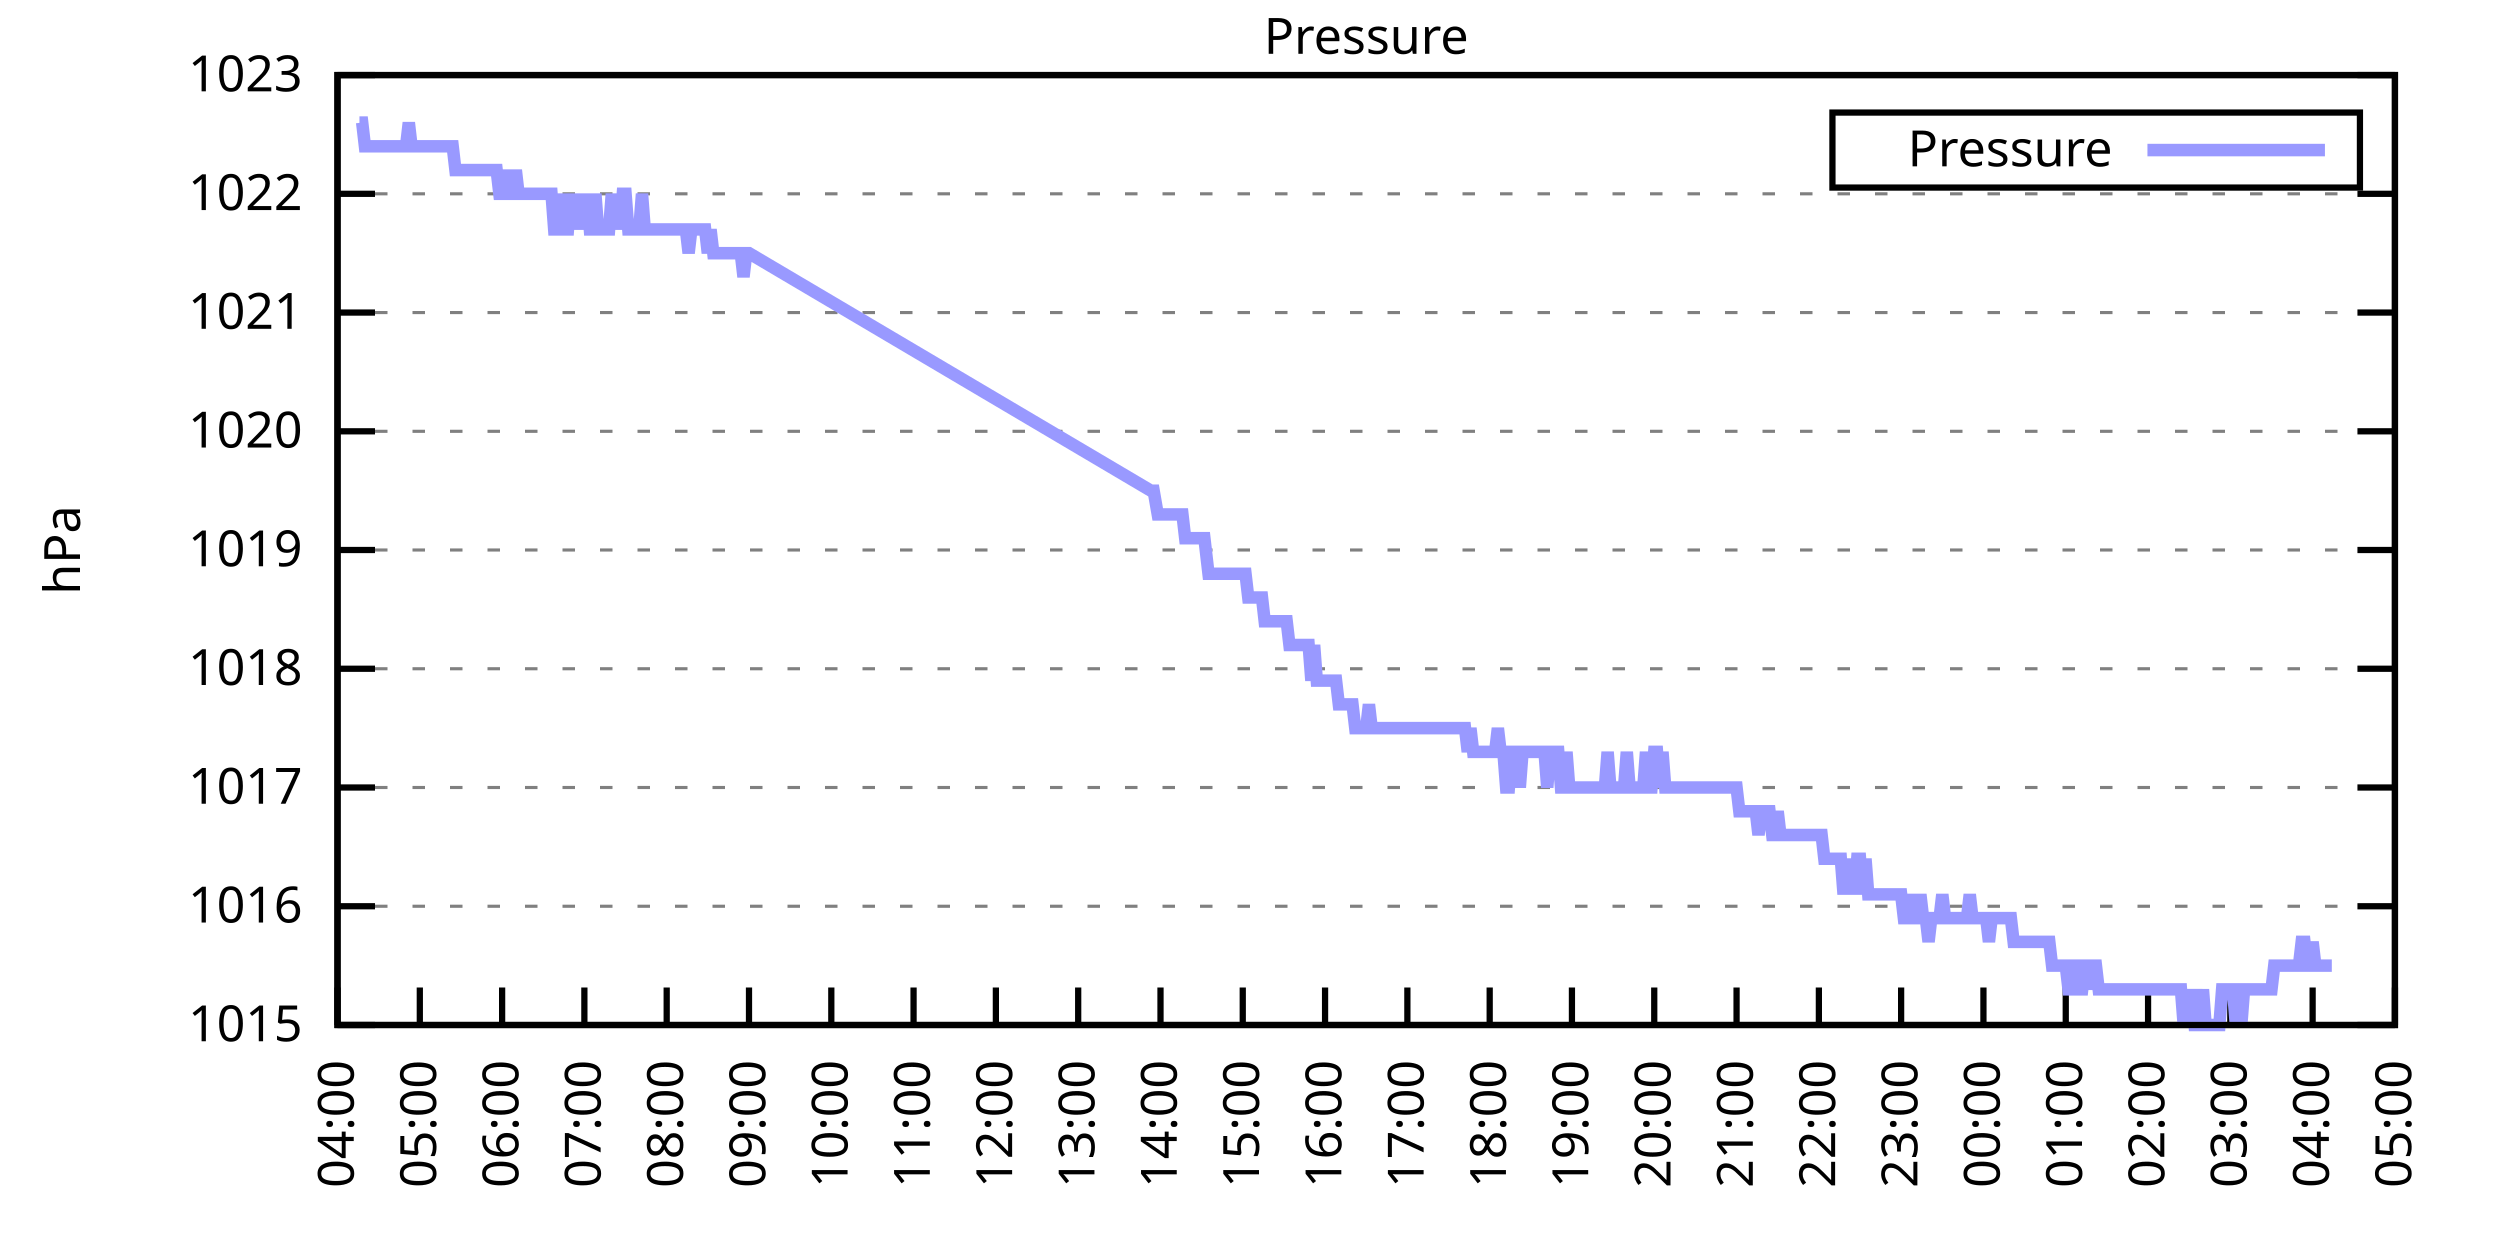
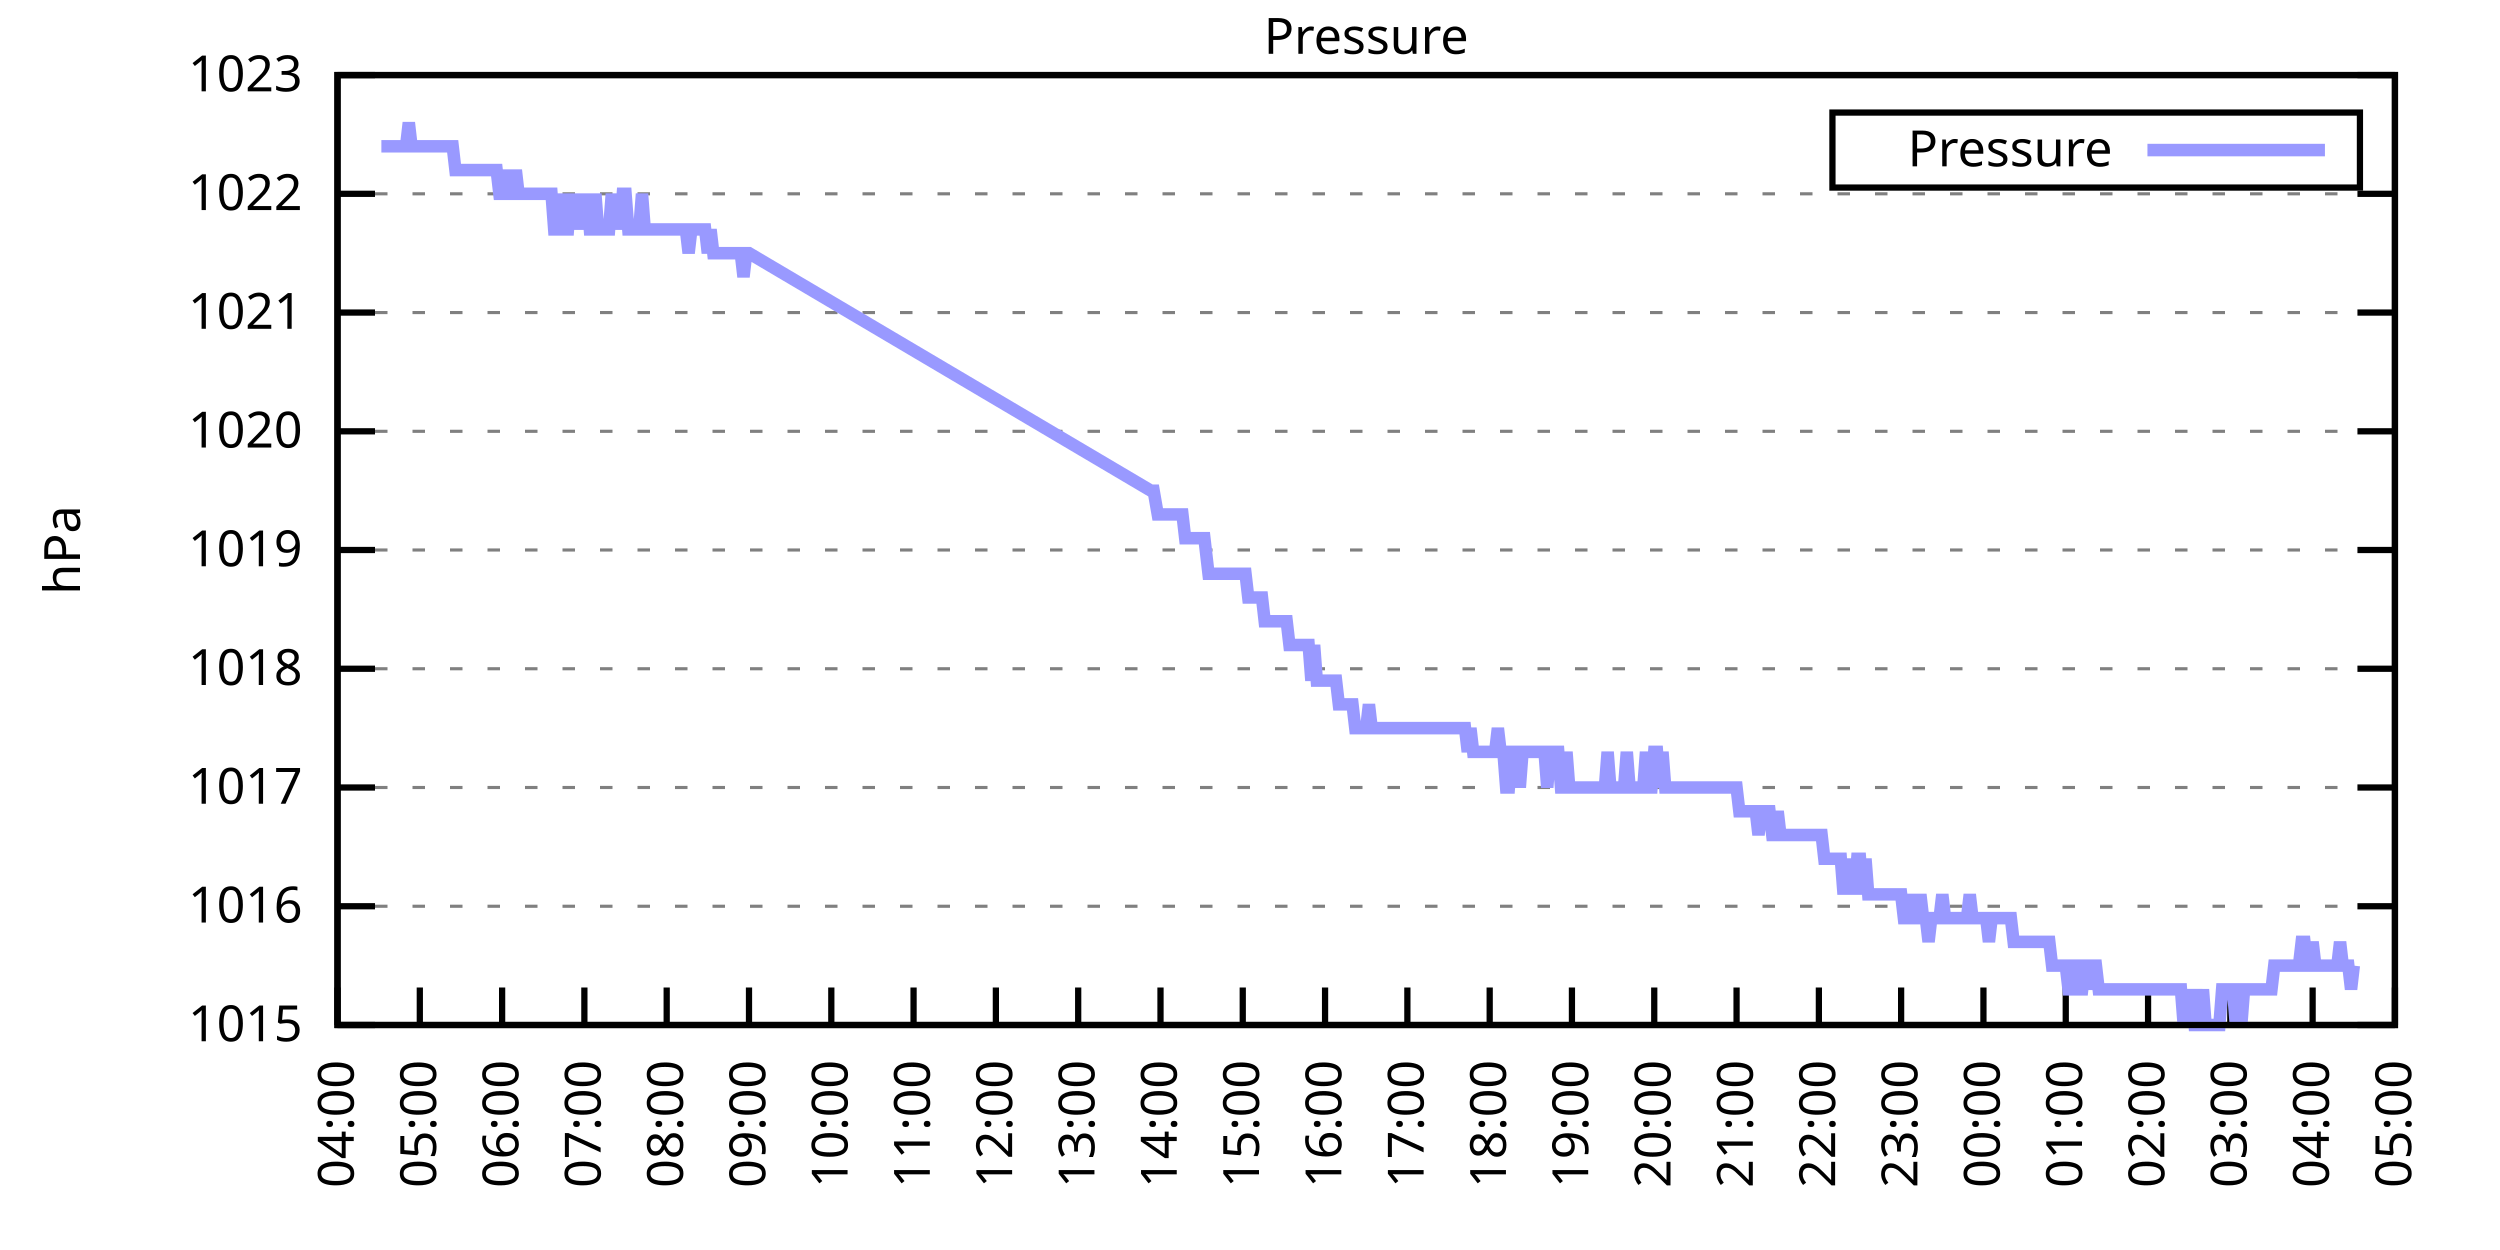
<svg xmlns="http://www.w3.org/2000/svg" xmlns:xlink="http://www.w3.org/1999/xlink" width="400" height="200" viewBox="0 0 400 200">
  <g id="gnuplot_canvas">
    <rect x="0" y="0" width="400" height="200" fill="none" />
    <defs>
      <circle id="gpDot" r="0.5" stroke-width="0.5" stroke="currentColor" />
      <path id="gpPt0" stroke-width="0.333" stroke="currentColor" d="M-1,0 h2 M0,-1 v2" />
      <path id="gpPt1" stroke-width="0.333" stroke="currentColor" d="M-1,-1 L1,1 M1,-1 L-1,1" />
      <path id="gpPt2" stroke-width="0.333" stroke="currentColor" d="M-1,0 L1,0 M0,-1 L0,1 M-1,-1 L1,1 M-1,1 L1,-1" />
      <rect id="gpPt3" stroke-width="0.333" stroke="currentColor" x="-1" y="-1" width="2" height="2" />
      <rect id="gpPt4" stroke-width="0.333" stroke="currentColor" fill="currentColor" x="-1" y="-1" width="2" height="2" />
      <circle id="gpPt5" stroke-width="0.333" stroke="currentColor" cx="0" cy="0" r="1" />
      <use xlink:href="#gpPt5" id="gpPt6" fill="currentColor" stroke="none" />
      <path id="gpPt7" stroke-width="0.333" stroke="currentColor" d="M0,-1.33 L-1.33,0.67 L1.33,0.67 z" />
      <use xlink:href="#gpPt7" id="gpPt8" fill="currentColor" stroke="none" />
      <use xlink:href="#gpPt7" id="gpPt9" stroke="currentColor" transform="rotate(180)" />
      <use xlink:href="#gpPt9" id="gpPt10" fill="currentColor" stroke="none" />
      <use xlink:href="#gpPt3" id="gpPt11" stroke="currentColor" transform="rotate(45)" />
      <use xlink:href="#gpPt11" id="gpPt12" fill="currentColor" stroke="none" />
      <path id="gpPt13" stroke-width="0.333" stroke="currentColor" d="M0,1.330 L1.265,0.411 L0.782,-1.067 L-0.782,-1.076 L-1.265,0.411 z" />
      <use xlink:href="#gpPt13" id="gpPt14" fill="currentColor" stroke="none" />
      <filter id="textbox" filterUnits="objectBoundingBox" x="0" y="0" height="1" width="1">
        <feFlood flood-color="white" flood-opacity="1" result="bgnd" />
        <feComposite in="SourceGraphic" in2="bgnd" operator="atop" />
      </filter>
      <filter id="greybox" filterUnits="objectBoundingBox" x="0" y="0" height="1" width="1">
        <feFlood flood-color="lightgrey" flood-opacity="1" result="grey" />
        <feComposite in="SourceGraphic" in2="grey" operator="atop" />
      </filter>
    </defs>
    <g fill="none" color="white" stroke="currentColor" stroke-width="1.00" stroke-linecap="butt" stroke-linejoin="miter">
</g>
    <g fill="none" color="black" stroke="currentColor" stroke-width="1.00" stroke-linecap="butt" stroke-linejoin="miter">
      <g stroke="none" shape-rendering="crispEdges">
        <polygon fill="rgb(255, 255, 255)" points="54.00,164.00 383.18,164.00 383.18,12.02 54.00,12.02 " />
      </g>
    </g>
    <g fill="none" color="black" stroke="currentColor" stroke-width="1.00" stroke-linecap="butt" stroke-linejoin="miter">
</g>
    <g fill="none" color="black" stroke="black" stroke-width="0.50" stroke-linecap="butt" stroke-linejoin="miter">
</g>
    <g fill="none" color="gray" stroke="currentColor" stroke-width="0.50" stroke-linecap="butt" stroke-linejoin="miter">
      <path stroke="gray" stroke-dasharray="2,4" class="gridline" d="M54.00,164.00 L383.19,164.00  " />
    </g>
    <g fill="none" color="gray" stroke="gray" stroke-width="1.00" stroke-linecap="butt" stroke-linejoin="miter">
</g>
    <g fill="none" color="black" stroke="currentColor" stroke-width="1.00" stroke-linecap="butt" stroke-linejoin="miter">
      <path stroke="black" d="M54.00,164.00 L60.00,164.00 M383.19,164.00 L377.19,164.00  " />
      <g transform="translate(48.40,166.60)" stroke="none" fill="black" font-family="Sans" font-size="8.00" text-anchor="end">
        <text>
          <tspan font-family="Sans"> 1015</tspan>
        </text>
      </g>
    </g>
    <g fill="none" color="black" stroke="currentColor" stroke-width="1.00" stroke-linecap="butt" stroke-linejoin="miter">
</g>
    <g fill="none" color="black" stroke="black" stroke-width="0.50" stroke-linecap="butt" stroke-linejoin="miter">
</g>
    <g fill="none" color="gray" stroke="currentColor" stroke-width="0.50" stroke-linecap="butt" stroke-linejoin="miter">
      <path stroke="gray" stroke-dasharray="2,4" class="gridline" d="M54.00,145.00 L383.19,145.00  " />
    </g>
    <g fill="none" color="gray" stroke="gray" stroke-width="1.00" stroke-linecap="butt" stroke-linejoin="miter">
</g>
    <g fill="none" color="black" stroke="currentColor" stroke-width="1.00" stroke-linecap="butt" stroke-linejoin="miter">
      <path stroke="black" d="M54.00,145.00 L60.00,145.00 M383.19,145.00 L377.19,145.00  " />
      <g transform="translate(48.40,147.60)" stroke="none" fill="black" font-family="Sans" font-size="8.00" text-anchor="end">
        <text>
          <tspan font-family="Sans"> 1016</tspan>
        </text>
      </g>
    </g>
    <g fill="none" color="black" stroke="currentColor" stroke-width="1.00" stroke-linecap="butt" stroke-linejoin="miter">
</g>
    <g fill="none" color="black" stroke="black" stroke-width="0.50" stroke-linecap="butt" stroke-linejoin="miter">
</g>
    <g fill="none" color="gray" stroke="currentColor" stroke-width="0.50" stroke-linecap="butt" stroke-linejoin="miter">
      <path stroke="gray" stroke-dasharray="2,4" class="gridline" d="M54.00,126.00 L383.19,126.00  " />
    </g>
    <g fill="none" color="gray" stroke="gray" stroke-width="1.00" stroke-linecap="butt" stroke-linejoin="miter">
</g>
    <g fill="none" color="black" stroke="currentColor" stroke-width="1.00" stroke-linecap="butt" stroke-linejoin="miter">
      <path stroke="black" d="M54.00,126.00 L60.00,126.00 M383.19,126.00 L377.19,126.00  " />
      <g transform="translate(48.40,128.60)" stroke="none" fill="black" font-family="Sans" font-size="8.00" text-anchor="end">
        <text>
          <tspan font-family="Sans"> 1017</tspan>
        </text>
      </g>
    </g>
    <g fill="none" color="black" stroke="currentColor" stroke-width="1.00" stroke-linecap="butt" stroke-linejoin="miter">
</g>
    <g fill="none" color="black" stroke="black" stroke-width="0.50" stroke-linecap="butt" stroke-linejoin="miter">
</g>
    <g fill="none" color="gray" stroke="currentColor" stroke-width="0.50" stroke-linecap="butt" stroke-linejoin="miter">
      <path stroke="gray" stroke-dasharray="2,4" class="gridline" d="M54.00,107.00 L383.19,107.00  " />
    </g>
    <g fill="none" color="gray" stroke="gray" stroke-width="1.00" stroke-linecap="butt" stroke-linejoin="miter">
</g>
    <g fill="none" color="black" stroke="currentColor" stroke-width="1.00" stroke-linecap="butt" stroke-linejoin="miter">
      <path stroke="black" d="M54.00,107.00 L60.00,107.00 M383.19,107.00 L377.19,107.00  " />
      <g transform="translate(48.40,109.60)" stroke="none" fill="black" font-family="Sans" font-size="8.00" text-anchor="end">
        <text>
          <tspan font-family="Sans"> 1018</tspan>
        </text>
      </g>
    </g>
    <g fill="none" color="black" stroke="currentColor" stroke-width="1.00" stroke-linecap="butt" stroke-linejoin="miter">
</g>
    <g fill="none" color="black" stroke="black" stroke-width="0.50" stroke-linecap="butt" stroke-linejoin="miter">
</g>
    <g fill="none" color="gray" stroke="currentColor" stroke-width="0.50" stroke-linecap="butt" stroke-linejoin="miter">
      <path stroke="gray" stroke-dasharray="2,4" class="gridline" d="M54.00,88.00 L383.19,88.00  " />
    </g>
    <g fill="none" color="gray" stroke="gray" stroke-width="1.00" stroke-linecap="butt" stroke-linejoin="miter">
</g>
    <g fill="none" color="black" stroke="currentColor" stroke-width="1.00" stroke-linecap="butt" stroke-linejoin="miter">
      <path stroke="black" d="M54.00,88.00 L60.00,88.00 M383.19,88.00 L377.19,88.00  " />
      <g transform="translate(48.40,90.60)" stroke="none" fill="black" font-family="Sans" font-size="8.00" text-anchor="end">
        <text>
          <tspan font-family="Sans"> 1019</tspan>
        </text>
      </g>
    </g>
    <g fill="none" color="black" stroke="currentColor" stroke-width="1.00" stroke-linecap="butt" stroke-linejoin="miter">
</g>
    <g fill="none" color="black" stroke="black" stroke-width="0.50" stroke-linecap="butt" stroke-linejoin="miter">
</g>
    <g fill="none" color="gray" stroke="currentColor" stroke-width="0.50" stroke-linecap="butt" stroke-linejoin="miter">
      <path stroke="gray" stroke-dasharray="2,4" class="gridline" d="M54.00,69.01 L383.19,69.01  " />
    </g>
    <g fill="none" color="gray" stroke="gray" stroke-width="1.00" stroke-linecap="butt" stroke-linejoin="miter">
</g>
    <g fill="none" color="black" stroke="currentColor" stroke-width="1.00" stroke-linecap="butt" stroke-linejoin="miter">
      <path stroke="black" d="M54.00,69.01 L60.00,69.01 M383.19,69.01 L377.19,69.01  " />
      <g transform="translate(48.40,71.61)" stroke="none" fill="black" font-family="Sans" font-size="8.00" text-anchor="end">
        <text>
          <tspan font-family="Sans"> 1020</tspan>
        </text>
      </g>
    </g>
    <g fill="none" color="black" stroke="currentColor" stroke-width="1.00" stroke-linecap="butt" stroke-linejoin="miter">
</g>
    <g fill="none" color="black" stroke="black" stroke-width="0.50" stroke-linecap="butt" stroke-linejoin="miter">
</g>
    <g fill="none" color="gray" stroke="currentColor" stroke-width="0.50" stroke-linecap="butt" stroke-linejoin="miter">
      <path stroke="gray" stroke-dasharray="2,4" class="gridline" d="M54.00,50.01 L383.19,50.01  " />
    </g>
    <g fill="none" color="gray" stroke="gray" stroke-width="1.00" stroke-linecap="butt" stroke-linejoin="miter">
</g>
    <g fill="none" color="black" stroke="currentColor" stroke-width="1.00" stroke-linecap="butt" stroke-linejoin="miter">
      <path stroke="black" d="M54.00,50.01 L60.00,50.01 M383.19,50.01 L377.19,50.01  " />
      <g transform="translate(48.40,52.61)" stroke="none" fill="black" font-family="Sans" font-size="8.00" text-anchor="end">
        <text>
          <tspan font-family="Sans"> 1021</tspan>
        </text>
      </g>
    </g>
    <g fill="none" color="black" stroke="currentColor" stroke-width="1.00" stroke-linecap="butt" stroke-linejoin="miter">
</g>
    <g fill="none" color="black" stroke="black" stroke-width="0.50" stroke-linecap="butt" stroke-linejoin="miter">
</g>
    <g fill="none" color="gray" stroke="currentColor" stroke-width="0.50" stroke-linecap="butt" stroke-linejoin="miter">
      <path stroke="gray" stroke-dasharray="2,4" class="gridline" d="M54.00,31.01 L383.19,31.01  " />
    </g>
    <g fill="none" color="gray" stroke="gray" stroke-width="1.00" stroke-linecap="butt" stroke-linejoin="miter">
</g>
    <g fill="none" color="black" stroke="currentColor" stroke-width="1.00" stroke-linecap="butt" stroke-linejoin="miter">
      <path stroke="black" d="M54.00,31.01 L60.00,31.01 M383.19,31.01 L377.19,31.01  " />
      <g transform="translate(48.40,33.61)" stroke="none" fill="black" font-family="Sans" font-size="8.00" text-anchor="end">
        <text>
          <tspan font-family="Sans"> 1022</tspan>
        </text>
      </g>
    </g>
    <g fill="none" color="black" stroke="currentColor" stroke-width="1.00" stroke-linecap="butt" stroke-linejoin="miter">
</g>
    <g fill="none" color="black" stroke="black" stroke-width="0.50" stroke-linecap="butt" stroke-linejoin="miter">
</g>
    <g fill="none" color="gray" stroke="currentColor" stroke-width="0.50" stroke-linecap="butt" stroke-linejoin="miter">
      <path stroke="gray" stroke-dasharray="2,4" class="gridline" d="M54.00,12.01 L383.19,12.01  " />
    </g>
    <g fill="none" color="gray" stroke="gray" stroke-width="1.00" stroke-linecap="butt" stroke-linejoin="miter">
</g>
    <g fill="none" color="black" stroke="currentColor" stroke-width="1.00" stroke-linecap="butt" stroke-linejoin="miter">
      <path stroke="black" d="M54.00,12.01 L60.00,12.01 M383.19,12.01 L377.19,12.01  " />
      <g transform="translate(48.40,14.61)" stroke="none" fill="black" font-family="Sans" font-size="8.00" text-anchor="end">
        <text>
          <tspan font-family="Sans"> 1023</tspan>
        </text>
      </g>
    </g>
    <g fill="none" color="black" stroke="currentColor" stroke-width="1.00" stroke-linecap="butt" stroke-linejoin="miter">
      <path stroke="black" d="M54.00,164.00 L54.00,158.00  " />
      <g transform="translate(56.60,169.60) rotate(270.00)" stroke="none" fill="black" font-family="Sans" font-size="8.00" text-anchor="end">
        <text>
          <tspan font-family="Sans">04:00</tspan>
        </text>
      </g>
    </g>
    <g fill="none" color="black" stroke="currentColor" stroke-width="1.00" stroke-linecap="butt" stroke-linejoin="miter">
      <path stroke="black" d="M67.17,164.00 L67.17,158.00  " />
      <g transform="translate(69.77,169.60) rotate(270.00)" stroke="none" fill="black" font-family="Sans" font-size="8.00" text-anchor="end">
        <text>
          <tspan font-family="Sans">05:00</tspan>
        </text>
      </g>
    </g>
    <g fill="none" color="black" stroke="currentColor" stroke-width="1.00" stroke-linecap="butt" stroke-linejoin="miter">
      <path stroke="black" d="M80.34,164.00 L80.34,158.00  " />
      <g transform="translate(82.94,169.60) rotate(270.00)" stroke="none" fill="black" font-family="Sans" font-size="8.00" text-anchor="end">
        <text>
          <tspan font-family="Sans">06:00</tspan>
        </text>
      </g>
    </g>
    <g fill="none" color="black" stroke="currentColor" stroke-width="1.00" stroke-linecap="butt" stroke-linejoin="miter">
      <path stroke="black" d="M93.50,164.00 L93.50,158.00  " />
      <g transform="translate(96.10,169.60) rotate(270.00)" stroke="none" fill="black" font-family="Sans" font-size="8.00" text-anchor="end">
        <text>
          <tspan font-family="Sans">07:00</tspan>
        </text>
      </g>
    </g>
    <g fill="none" color="black" stroke="currentColor" stroke-width="1.00" stroke-linecap="butt" stroke-linejoin="miter">
      <path stroke="black" d="M106.67,164.00 L106.67,158.00  " />
      <g transform="translate(109.27,169.60) rotate(270.00)" stroke="none" fill="black" font-family="Sans" font-size="8.00" text-anchor="end">
        <text>
          <tspan font-family="Sans">08:00</tspan>
        </text>
      </g>
    </g>
    <g fill="none" color="black" stroke="currentColor" stroke-width="1.00" stroke-linecap="butt" stroke-linejoin="miter">
      <path stroke="black" d="M119.84,164.00 L119.84,158.00  " />
      <g transform="translate(122.44,169.60) rotate(270.00)" stroke="none" fill="black" font-family="Sans" font-size="8.00" text-anchor="end">
        <text>
          <tspan font-family="Sans">09:00</tspan>
        </text>
      </g>
    </g>
    <g fill="none" color="black" stroke="currentColor" stroke-width="1.00" stroke-linecap="butt" stroke-linejoin="miter">
      <path stroke="black" d="M133.01,164.00 L133.01,158.00  " />
      <g transform="translate(135.61,169.60) rotate(270.00)" stroke="none" fill="black" font-family="Sans" font-size="8.00" text-anchor="end">
        <text>
          <tspan font-family="Sans">10:00</tspan>
        </text>
      </g>
    </g>
    <g fill="none" color="black" stroke="currentColor" stroke-width="1.00" stroke-linecap="butt" stroke-linejoin="miter">
      <path stroke="black" d="M146.17,164.00 L146.17,158.00  " />
      <g transform="translate(148.77,169.60) rotate(270.00)" stroke="none" fill="black" font-family="Sans" font-size="8.00" text-anchor="end">
        <text>
          <tspan font-family="Sans">11:00</tspan>
        </text>
      </g>
    </g>
    <g fill="none" color="black" stroke="currentColor" stroke-width="1.00" stroke-linecap="butt" stroke-linejoin="miter">
      <path stroke="black" d="M159.34,164.00 L159.34,158.00  " />
      <g transform="translate(161.94,169.60) rotate(270.00)" stroke="none" fill="black" font-family="Sans" font-size="8.00" text-anchor="end">
        <text>
          <tspan font-family="Sans">12:00</tspan>
        </text>
      </g>
    </g>
    <g fill="none" color="black" stroke="currentColor" stroke-width="1.00" stroke-linecap="butt" stroke-linejoin="miter">
      <path stroke="black" d="M172.51,164.00 L172.51,158.00  " />
      <g transform="translate(175.11,169.60) rotate(270.00)" stroke="none" fill="black" font-family="Sans" font-size="8.00" text-anchor="end">
        <text>
          <tspan font-family="Sans">13:00</tspan>
        </text>
      </g>
    </g>
    <g fill="none" color="black" stroke="currentColor" stroke-width="1.00" stroke-linecap="butt" stroke-linejoin="miter">
      <path stroke="black" d="M185.68,164.00 L185.68,158.00  " />
      <g transform="translate(188.28,169.60) rotate(270.00)" stroke="none" fill="black" font-family="Sans" font-size="8.00" text-anchor="end">
        <text>
          <tspan font-family="Sans">14:00</tspan>
        </text>
      </g>
    </g>
    <g fill="none" color="black" stroke="currentColor" stroke-width="1.00" stroke-linecap="butt" stroke-linejoin="miter">
      <path stroke="black" d="M198.84,164.00 L198.84,158.00  " />
      <g transform="translate(201.44,169.60) rotate(270.00)" stroke="none" fill="black" font-family="Sans" font-size="8.00" text-anchor="end">
        <text>
          <tspan font-family="Sans">15:00</tspan>
        </text>
      </g>
    </g>
    <g fill="none" color="black" stroke="currentColor" stroke-width="1.00" stroke-linecap="butt" stroke-linejoin="miter">
      <path stroke="black" d="M212.01,164.00 L212.01,158.00  " />
      <g transform="translate(214.61,169.60) rotate(270.00)" stroke="none" fill="black" font-family="Sans" font-size="8.00" text-anchor="end">
        <text>
          <tspan font-family="Sans">16:00</tspan>
        </text>
      </g>
    </g>
    <g fill="none" color="black" stroke="currentColor" stroke-width="1.00" stroke-linecap="butt" stroke-linejoin="miter">
      <path stroke="black" d="M225.18,164.00 L225.18,158.00  " />
      <g transform="translate(227.78,169.60) rotate(270.00)" stroke="none" fill="black" font-family="Sans" font-size="8.00" text-anchor="end">
        <text>
          <tspan font-family="Sans">17:00</tspan>
        </text>
      </g>
    </g>
    <g fill="none" color="black" stroke="currentColor" stroke-width="1.00" stroke-linecap="butt" stroke-linejoin="miter">
      <path stroke="black" d="M238.35,164.00 L238.35,158.00  " />
      <g transform="translate(240.95,169.60) rotate(270.00)" stroke="none" fill="black" font-family="Sans" font-size="8.00" text-anchor="end">
        <text>
          <tspan font-family="Sans">18:00</tspan>
        </text>
      </g>
    </g>
    <g fill="none" color="black" stroke="currentColor" stroke-width="1.00" stroke-linecap="butt" stroke-linejoin="miter">
      <path stroke="black" d="M251.51,164.00 L251.51,158.00  " />
      <g transform="translate(254.11,169.60) rotate(270.00)" stroke="none" fill="black" font-family="Sans" font-size="8.00" text-anchor="end">
        <text>
          <tspan font-family="Sans">19:00</tspan>
        </text>
      </g>
    </g>
    <g fill="none" color="black" stroke="currentColor" stroke-width="1.00" stroke-linecap="butt" stroke-linejoin="miter">
      <path stroke="black" d="M264.68,164.00 L264.68,158.00  " />
      <g transform="translate(267.28,169.60) rotate(270.00)" stroke="none" fill="black" font-family="Sans" font-size="8.00" text-anchor="end">
        <text>
          <tspan font-family="Sans">20:00</tspan>
        </text>
      </g>
    </g>
    <g fill="none" color="black" stroke="currentColor" stroke-width="1.00" stroke-linecap="butt" stroke-linejoin="miter">
      <path stroke="black" d="M277.85,164.00 L277.85,158.00  " />
      <g transform="translate(280.45,169.60) rotate(270.00)" stroke="none" fill="black" font-family="Sans" font-size="8.00" text-anchor="end">
        <text>
          <tspan font-family="Sans">21:00</tspan>
        </text>
      </g>
    </g>
    <g fill="none" color="black" stroke="currentColor" stroke-width="1.00" stroke-linecap="butt" stroke-linejoin="miter">
      <path stroke="black" d="M291.02,164.00 L291.02,158.00  " />
      <g transform="translate(293.62,169.60) rotate(270.00)" stroke="none" fill="black" font-family="Sans" font-size="8.00" text-anchor="end">
        <text>
          <tspan font-family="Sans">22:00</tspan>
        </text>
      </g>
    </g>
    <g fill="none" color="black" stroke="currentColor" stroke-width="1.00" stroke-linecap="butt" stroke-linejoin="miter">
      <path stroke="black" d="M304.18,164.00 L304.18,158.00  " />
      <g transform="translate(306.78,169.60) rotate(270.00)" stroke="none" fill="black" font-family="Sans" font-size="8.00" text-anchor="end">
        <text>
          <tspan font-family="Sans">23:00</tspan>
        </text>
      </g>
    </g>
    <g fill="none" color="black" stroke="currentColor" stroke-width="1.00" stroke-linecap="butt" stroke-linejoin="miter">
      <path stroke="black" d="M317.35,164.00 L317.35,158.00  " />
      <g transform="translate(319.95,169.60) rotate(270.00)" stroke="none" fill="black" font-family="Sans" font-size="8.00" text-anchor="end">
        <text>
          <tspan font-family="Sans">00:00</tspan>
        </text>
      </g>
    </g>
    <g fill="none" color="black" stroke="currentColor" stroke-width="1.00" stroke-linecap="butt" stroke-linejoin="miter">
      <path stroke="black" d="M330.52,164.00 L330.52,158.00  " />
      <g transform="translate(333.12,169.60) rotate(270.00)" stroke="none" fill="black" font-family="Sans" font-size="8.00" text-anchor="end">
        <text>
          <tspan font-family="Sans">01:00</tspan>
        </text>
      </g>
    </g>
    <g fill="none" color="black" stroke="currentColor" stroke-width="1.00" stroke-linecap="butt" stroke-linejoin="miter">
      <path stroke="black" d="M343.69,164.00 L343.69,158.00  " />
      <g transform="translate(346.29,169.60) rotate(270.00)" stroke="none" fill="black" font-family="Sans" font-size="8.00" text-anchor="end">
        <text>
          <tspan font-family="Sans">02:00</tspan>
        </text>
      </g>
    </g>
    <g fill="none" color="black" stroke="currentColor" stroke-width="1.00" stroke-linecap="butt" stroke-linejoin="miter">
      <path stroke="black" d="M356.85,164.00 L356.85,158.00  " />
      <g transform="translate(359.45,169.60) rotate(270.00)" stroke="none" fill="black" font-family="Sans" font-size="8.00" text-anchor="end">
        <text>
          <tspan font-family="Sans">03:00</tspan>
        </text>
      </g>
    </g>
    <g fill="none" color="black" stroke="currentColor" stroke-width="1.00" stroke-linecap="butt" stroke-linejoin="miter">
      <path stroke="black" d="M370.02,164.00 L370.02,158.00  " />
      <g transform="translate(372.62,169.60) rotate(270.00)" stroke="none" fill="black" font-family="Sans" font-size="8.00" text-anchor="end">
        <text>
          <tspan font-family="Sans">04:00</tspan>
        </text>
      </g>
    </g>
    <g fill="none" color="black" stroke="currentColor" stroke-width="1.00" stroke-linecap="butt" stroke-linejoin="miter">
      <path stroke="black" d="M383.19,164.00 L383.19,158.00  " />
      <g transform="translate(385.79,169.60) rotate(270.00)" stroke="none" fill="black" font-family="Sans" font-size="8.00" text-anchor="end">
        <text>
          <tspan font-family="Sans">05:00</tspan>
        </text>
      </g>
    </g>
    <g fill="none" color="black" stroke="currentColor" stroke-width="1.00" stroke-linecap="butt" stroke-linejoin="miter">
</g>
    <g fill="none" color="black" stroke="currentColor" stroke-width="1.00" stroke-linecap="butt" stroke-linejoin="miter">
      <path stroke="black" d="M54.00,12.01 L54.00,164.00 L383.19,164.00 L383.19,12.01 L54.00,12.01 Z  " />
    </g>
    <g fill="none" color="black" stroke="currentColor" stroke-width="1.00" stroke-linecap="butt" stroke-linejoin="miter">
</g>
    <g fill="none" color="black" stroke="currentColor" stroke-width="1.00" stroke-linecap="butt" stroke-linejoin="miter">
      <path stroke="black" d="M293.19,30.01 L293.19,18.01 L377.59,18.01 L377.59,30.01 L293.19,30.01 Z  " />
    </g>
    <g id="Pressure_plot_1">
      <g fill="none" color="white" stroke="black" stroke-width="2.00" stroke-linecap="butt" stroke-linejoin="miter">
</g>
      <g fill="none" color="black" stroke="currentColor" stroke-width="2.00" stroke-linecap="butt" stroke-linejoin="miter">
        <g transform="translate(337.99,26.61)" stroke="none" fill="black" font-family="Sans" font-size="8.00" text-anchor="end">
          <text>
            <tspan font-family="Sans">Pressure</tspan>
          </text>
        </g>
      </g>
      <g fill="none" color="black" stroke="currentColor" stroke-width="2.00" stroke-linecap="butt" stroke-linejoin="miter">
-         <path stroke="rgb(153, 153, 255)" d="M343.59,24.01 L371.99,24.01 M57.51,19.61 L57.95,19.61 L58.39,23.41 L58.83,23.41 L59.27,23.41 L59.71,23.41   L60.14,23.41 L60.58,23.41 L61.02,23.41 L61.46,23.41 L61.90,23.41 L62.34,23.41 L62.78,23.41 L63.22,23.41   L63.66,23.41 L64.10,23.41 L64.53,23.41 L64.97,23.41 L65.41,19.61 L65.85,23.41 L66.29,23.41 L66.73,23.41   L67.17,23.41 L67.61,23.41 L68.05,23.41 L68.48,23.41 L68.92,23.41 L69.36,23.41 L69.80,23.41 L70.24,23.41   L70.68,23.41 L71.12,23.41 L71.56,23.41 L72.00,23.41 L72.43,23.41 L72.87,27.21 L73.31,27.21 L73.75,27.21   L74.19,27.21 L74.63,27.21 L75.07,27.21 L75.51,27.21 L75.95,27.21 L76.38,27.21 L76.82,27.21 L77.26,27.21   L77.70,27.21 L78.14,27.21 L78.58,27.21 L79.02,27.21 L79.46,27.21 L79.90,31.01 L80.34,31.01 L80.77,27.21   L81.21,31.01 L81.65,31.01 L82.09,31.01 L82.53,27.21 L82.97,31.01 L83.41,31.01 L83.85,31.01 L84.29,31.01   L84.72,31.01 L85.16,31.01 L85.60,31.01 L86.04,31.01 L86.48,31.01 L86.92,31.01 L87.36,31.01 L87.80,31.01   L88.24,31.01 L88.67,36.71 L89.11,36.71 L89.55,31.01 L89.99,36.71 L90.43,36.71 L90.87,36.71 L91.31,31.01   L91.75,36.71 L92.19,31.01 L92.62,36.71 L93.06,31.01 L93.50,36.71 L93.94,31.01 L94.38,36.71 L94.82,36.71   L95.26,31.01 L95.70,36.71 L96.14,36.71 L96.58,36.71 L97.01,36.71 L97.45,36.71 L97.89,31.01 L98.33,36.71   L98.77,31.01 L99.21,36.71 L99.65,31.01 L100.09,31.01 L100.53,36.71 L100.96,36.71 L101.40,36.71 L101.84,36.71   L102.28,36.71 L102.72,31.01 L103.16,36.71 L103.60,36.71 L104.04,36.71 L104.48,36.71 L104.91,36.71 L105.35,36.71   L105.79,36.71 L106.23,36.71 L106.67,36.71 L107.11,36.71 L107.55,36.71 L107.99,36.71 L108.43,36.71 L108.87,36.71   L109.30,36.71 L109.74,36.71 L110.18,40.51 L110.62,36.71 L111.06,36.71 L111.50,36.71 L111.94,36.71 L112.38,36.71   L112.82,36.71 L113.25,40.51 L113.69,36.71 L114.13,40.51 L114.57,40.51 L115.01,40.51 L115.45,40.51 L115.89,40.51   L116.33,40.51 L116.77,40.51 L117.20,40.51 L117.64,40.51 L118.08,40.51 L118.52,40.51 L118.96,44.31 L119.40,40.51   L119.84,40.51 L184.14,78.51 L184.58,78.51 L185.24,82.31 L186.11,82.31 L186.55,82.31 L186.99,82.31 L187.43,82.31   L188.31,82.31 L188.75,82.31 L189.19,82.31 L189.63,86.11 L190.28,86.11 L190.94,86.11 L191.38,86.11 L191.82,86.11   L192.26,86.11 L192.70,86.11 L193.36,91.80 L194.02,91.80 L194.45,91.80 L194.89,91.80 L195.33,91.80 L195.77,91.80   L196.21,91.80 L196.65,91.80 L197.09,91.80 L197.53,91.80 L197.97,91.80 L198.40,91.80 L198.84,91.80 L199.28,91.80   L199.72,95.60 L200.16,95.60 L200.60,95.60 L201.04,95.60 L201.48,95.60 L201.92,95.60 L202.35,99.40 L202.79,99.40   L203.23,99.40 L203.67,99.40 L204.11,99.40 L204.55,99.40 L204.99,99.40 L205.43,99.40 L205.87,99.40 L206.31,103.20   L206.74,103.20 L207.18,103.20 L207.62,103.20 L208.06,103.20 L208.50,103.20 L208.94,103.20 L209.38,103.20 L209.82,108.90   L210.26,103.20 L210.69,108.90 L211.13,108.90 L211.57,108.90 L212.01,108.90 L212.45,108.90 L212.89,108.90 L213.33,108.90   L213.77,108.90 L214.21,112.70 L214.64,112.70 L215.08,112.70 L215.52,112.70 L215.96,112.70 L216.40,112.70 L216.84,116.50   L217.28,116.50 L217.72,116.50 L218.16,116.50 L218.60,116.50 L219.03,112.70 L219.47,116.50 L219.91,116.50 L220.35,116.50   L220.79,116.50 L221.23,116.50 L221.67,116.50 L222.11,116.50 L222.55,116.50 L222.98,116.50 L223.42,116.50 L223.86,116.50   L224.30,116.50 L224.74,116.50 L225.18,116.50 L225.62,116.50 L226.06,116.50 L226.50,116.50 L226.93,116.50 L227.37,116.50   L227.81,116.50 L228.25,116.50 L228.69,116.50 L229.13,116.50 L229.57,116.50 L230.01,116.50 L230.45,116.50 L230.88,116.50   L231.32,116.50 L231.76,116.50 L232.20,116.50 L232.64,116.50 L233.08,116.50 L233.52,116.50 L233.96,116.50 L234.40,116.50   L234.84,120.30 L235.27,116.50 L235.71,120.30 L236.15,120.30 L236.59,120.30 L237.03,120.30 L237.47,120.30 L237.91,120.30   L238.35,120.30 L238.79,120.30 L239.22,120.30 L239.66,116.50 L240.10,120.30 L240.54,120.30 L240.98,126.00 L241.42,126.00   L241.86,120.30 L242.30,120.30 L242.74,120.30 L243.17,126.00 L243.61,120.30 L244.05,120.30 L244.49,120.30 L244.93,120.30   L245.37,120.30 L245.81,120.30 L246.25,120.30 L246.69,120.30 L247.12,120.30 L247.56,126.00 L248.00,120.30 L248.44,120.30   L248.88,120.30 L249.32,120.30 L249.76,126.00 L250.20,126.00 L250.64,120.30 L251.08,126.00 L251.51,126.00 L251.95,126.00   L252.39,126.00 L252.83,126.00 L253.27,126.00 L253.71,126.00 L254.15,126.00 L254.59,126.00 L255.03,126.00 L255.46,126.00   L255.90,126.00 L256.34,126.00 L256.78,126.00 L257.22,120.30 L257.66,126.00 L258.10,126.00 L258.54,126.00 L258.98,126.00   L259.41,126.00 L259.85,126.00 L260.29,120.30 L260.73,126.00 L261.17,126.00 L261.61,126.00 L262.05,126.00 L262.49,126.00   L262.93,126.00 L263.36,120.30 L263.80,126.00 L264.24,126.00 L264.68,120.30 L265.12,120.30 L265.56,126.00 L266.00,120.30   L266.44,126.00 L266.88,126.00 L267.32,126.00 L267.75,126.00 L268.19,126.00 L268.63,126.00 L269.07,126.00 L269.51,126.00   L269.95,126.00 L270.39,126.00 L270.83,126.00 L271.27,126.00 L271.70,126.00 L272.14,126.00 L272.58,126.00 L273.02,126.00   L273.46,126.00 L273.90,126.00 L274.34,126.00 L274.78,126.00 L275.22,126.00 L275.65,126.00 L276.09,126.00 L276.53,126.00   L276.97,126.00 L277.41,126.00 L277.85,126.00 L278.29,129.80 L278.73,129.80 L279.17,129.80 L279.60,129.80 L280.04,129.80   L280.48,129.80 L280.92,129.80 L281.36,133.60 L281.80,129.80 L282.24,129.80 L282.68,129.80 L283.12,129.80 L283.56,133.60   L283.99,133.60 L284.43,129.80 L284.87,133.60 L285.31,133.60 L285.75,133.60 L286.19,133.60 L286.63,133.60 L287.07,133.60   L287.51,133.60 L287.94,133.60 L288.38,133.60 L288.82,133.60 L289.26,133.60 L289.70,133.60 L290.14,133.60 L290.58,133.60   L291.02,133.60 L291.46,133.60 L291.89,137.40 L292.33,137.40 L292.77,137.40 L293.21,137.40 L293.65,137.40 L294.09,137.40   L294.53,137.40 L294.97,143.10 L295.41,137.40 L295.84,143.10 L296.28,137.40 L296.72,143.10 L297.16,137.40 L297.60,137.40   L298.04,143.10 L298.48,137.40 L298.92,143.10 L299.36,143.10 L299.80,143.10 L300.23,143.10 L300.67,143.10 L301.11,143.10   L301.55,143.10 L301.99,143.10 L302.43,143.10 L302.87,143.10 L303.31,143.10 L303.75,143.10 L304.18,143.10 L304.62,146.90   L305.06,146.90 L305.50,146.90 L305.94,143.10 L306.38,146.90 L306.82,146.90 L307.26,143.10 L307.70,146.90 L308.13,146.90   L308.57,150.70 L309.01,146.90 L309.45,146.90 L309.89,146.90 L310.33,146.90 L310.77,143.10 L311.21,146.90 L311.65,146.90   L312.08,146.90 L312.52,146.90 L312.96,146.90 L313.40,146.90 L313.84,146.90 L314.28,146.90 L314.72,146.90 L315.16,143.10   L315.60,146.90 L316.04,146.90 L316.47,146.90 L316.91,146.90 L317.35,146.90 L317.79,146.90 L318.23,150.70 L318.67,146.90   L319.11,146.90 L319.55,146.90 L319.99,146.90 L320.42,146.90 L320.86,146.90 L321.30,146.90 L321.74,146.90 L322.18,150.70   L322.62,150.70 L323.06,150.70 L323.50,150.70 L323.94,150.70 L324.37,150.70 L324.81,150.70 L325.25,150.70 L325.69,150.70   L326.13,150.70 L326.57,150.70 L327.01,150.70 L327.45,150.70 L327.89,150.70 L328.33,154.50 L328.76,154.50 L329.20,154.50   L329.64,154.50 L330.08,154.50 L330.52,154.50 L330.96,158.30 L331.40,158.30 L331.84,154.50 L332.28,154.50 L332.71,158.30   L333.15,158.30 L333.59,154.50 L334.03,154.50 L334.47,158.30 L334.91,154.50 L335.35,154.50 L335.79,158.30 L336.23,158.30   L336.66,158.30 L337.10,158.30 L337.54,158.30 L337.98,158.30 L338.42,158.30 L338.86,158.30 L339.30,158.30 L339.74,158.30   L340.18,158.30 L340.61,158.30 L341.05,158.30 L341.49,158.30 L341.93,158.30 L342.37,158.30 L342.81,158.30 L343.25,158.30   L343.69,158.30 L344.13,158.30 L344.57,158.30 L345.00,158.30 L345.44,158.30 L345.88,158.30 L346.32,158.30 L346.76,158.30   L347.20,158.30 L347.64,158.30 L348.08,158.30 L348.52,158.30 L348.95,158.30 L349.39,164.00 L349.83,158.30 L350.27,164.00   L350.71,158.30 L351.15,164.00 L351.59,164.00 L352.03,164.00 L352.47,158.30 L352.90,164.00 L353.34,164.00 L353.78,164.00   L354.22,164.00 L354.66,164.00 L355.10,164.00 L355.54,158.30 L355.98,158.30 L356.42,158.30 L356.85,158.30 L357.29,158.30   L357.73,164.00 L358.17,158.30 L358.61,164.00 L359.05,158.30 L359.49,158.30 L359.93,158.30 L360.37,158.30 L360.81,158.30   L361.24,158.30 L361.68,158.30 L362.12,158.30 L362.56,158.30 L363.00,158.30 L363.44,158.30 L363.88,154.50 L364.32,154.50   L364.76,154.50 L365.19,154.50 L365.63,154.50 L366.07,154.50 L366.51,154.50 L366.95,154.50 L367.39,154.50 L367.83,154.50   L368.27,150.70 L368.71,150.70 L369.14,154.50 L369.58,154.50 L370.02,150.70 L370.46,154.50 L370.90,154.50 L371.34,154.50   L371.78,154.50 L372.22,154.50 L372.66,154.50 L373.09,154.50  " />
+         <path stroke="rgb(153, 153, 255)" d="M343.59,24.01 L371.99,24.01 M61.02,23.41 L61.46,23.41 L61.90,23.41 L62.34,23.41 L62.78,23.41 L63.22,23.41   L63.66,23.41 L64.10,23.41 L64.53,23.41 L64.97,23.41 L65.41,19.61 L65.85,23.41 L66.29,23.41 L66.73,23.41   L67.17,23.41 L67.61,23.41 L68.05,23.41 L68.48,23.41 L68.92,23.41 L69.36,23.41 L69.80,23.41 L70.24,23.41   L70.68,23.41 L71.12,23.41 L71.56,23.41 L72.00,23.41 L72.43,23.41 L72.87,27.21 L73.31,27.21 L73.75,27.21   L74.19,27.21 L74.63,27.21 L75.07,27.21 L75.51,27.21 L75.95,27.21 L76.38,27.21 L76.82,27.21 L77.26,27.21   L77.70,27.21 L78.14,27.21 L78.58,27.21 L79.02,27.21 L79.46,27.21 L79.90,31.01 L80.34,31.01 L80.77,27.21   L81.21,31.01 L81.65,31.01 L82.09,31.01 L82.53,27.21 L82.97,31.01 L83.41,31.01 L83.85,31.01 L84.29,31.01   L84.72,31.01 L85.16,31.01 L85.60,31.01 L86.04,31.01 L86.48,31.01 L86.92,31.01 L87.36,31.01 L87.80,31.01   L88.24,31.01 L88.67,36.71 L89.11,36.71 L89.55,31.01 L89.99,36.71 L90.43,36.71 L90.87,36.71 L91.31,31.01   L91.75,36.71 L92.19,31.01 L92.62,36.71 L93.06,31.01 L93.50,36.71 L93.94,31.01 L94.38,36.71 L94.82,36.71   L95.26,31.01 L95.70,36.71 L96.14,36.71 L96.58,36.71 L97.01,36.71 L97.45,36.71 L97.89,31.01 L98.33,36.71   L98.77,31.01 L99.21,36.71 L99.65,31.01 L100.09,31.01 L100.53,36.71 L100.96,36.71 L101.40,36.71 L101.84,36.71   L102.28,36.71 L102.72,31.01 L103.16,36.71 L103.60,36.71 L104.04,36.71 L104.48,36.71 L104.91,36.71 L105.35,36.71   L105.79,36.71 L106.23,36.71 L106.67,36.71 L107.11,36.71 L107.55,36.71 L107.99,36.71 L108.43,36.71 L108.87,36.71   L109.30,36.71 L109.74,36.71 L110.18,40.51 L110.62,36.71 L111.06,36.71 L111.50,36.71 L111.94,36.71 L112.38,36.71   L112.82,36.71 L113.25,40.51 L113.69,36.71 L114.13,40.51 L114.57,40.51 L115.01,40.51 L115.45,40.51 L115.89,40.51   L116.33,40.51 L116.77,40.51 L117.20,40.51 L117.64,40.51 L118.08,40.51 L118.52,40.51 L118.96,44.31 L119.40,40.51   L119.84,40.51 L184.14,78.51 L184.58,78.51 L185.24,82.31 L186.11,82.31 L186.55,82.31 L186.99,82.31 L187.43,82.31   L188.31,82.31 L188.75,82.31 L189.19,82.31 L189.63,86.11 L190.28,86.11 L190.94,86.11 L191.38,86.11 L191.82,86.11   L192.26,86.11 L192.70,86.11 L193.36,91.80 L194.02,91.80 L194.45,91.80 L194.89,91.80 L195.33,91.80 L195.77,91.80   L196.21,91.80 L196.65,91.80 L197.09,91.80 L197.53,91.80 L197.97,91.80 L198.40,91.80 L198.84,91.80 L199.28,91.80   L199.72,95.60 L200.16,95.60 L200.60,95.60 L201.04,95.60 L201.48,95.60 L201.92,95.60 L202.35,99.40 L202.79,99.40   L203.23,99.40 L203.67,99.40 L204.11,99.40 L204.55,99.40 L204.99,99.40 L205.43,99.40 L205.87,99.40 L206.31,103.20   L206.74,103.20 L207.18,103.20 L207.62,103.20 L208.06,103.20 L208.50,103.20 L208.94,103.20 L209.38,103.20 L209.82,108.90   L210.26,103.20 L210.69,108.90 L211.13,108.90 L211.57,108.90 L212.01,108.90 L212.45,108.90 L212.89,108.90 L213.33,108.90   L213.77,108.90 L214.21,112.70 L214.64,112.70 L215.08,112.70 L215.52,112.70 L215.96,112.70 L216.40,112.70 L216.84,116.50   L217.28,116.50 L217.72,116.50 L218.16,116.50 L218.60,116.50 L219.03,112.70 L219.47,116.50 L219.91,116.50 L220.35,116.50   L220.79,116.50 L221.23,116.50 L221.67,116.50 L222.11,116.50 L222.55,116.50 L222.98,116.50 L223.42,116.50 L223.86,116.50   L224.30,116.50 L224.74,116.50 L225.18,116.50 L225.62,116.50 L226.06,116.50 L226.50,116.50 L226.93,116.50 L227.37,116.50   L227.81,116.50 L228.25,116.50 L228.69,116.50 L229.13,116.50 L229.57,116.50 L230.01,116.50 L230.45,116.50 L230.88,116.50   L231.32,116.50 L231.76,116.50 L232.20,116.50 L232.64,116.50 L233.08,116.50 L233.52,116.50 L233.96,116.50 L234.40,116.50   L234.84,120.30 L235.27,116.50 L235.71,120.30 L236.15,120.30 L236.59,120.30 L237.03,120.30 L237.47,120.30 L237.91,120.30   L238.35,120.30 L238.79,120.30 L239.22,120.30 L239.66,116.50 L240.10,120.30 L240.54,120.30 L240.98,126.00 L241.42,126.00   L241.86,120.30 L242.30,120.30 L242.74,120.30 L243.17,126.00 L243.61,120.30 L244.05,120.30 L244.49,120.30 L244.93,120.30   L245.37,120.30 L245.81,120.30 L246.25,120.30 L246.69,120.30 L247.12,120.30 L247.56,126.00 L248.00,120.30 L248.44,120.30   L248.88,120.30 L249.32,120.30 L249.76,126.00 L250.20,126.00 L250.64,120.30 L251.08,126.00 L251.51,126.00 L251.95,126.00   L252.39,126.00 L252.83,126.00 L253.27,126.00 L253.71,126.00 L254.15,126.00 L254.59,126.00 L255.03,126.00 L255.46,126.00   L255.90,126.00 L256.34,126.00 L256.78,126.00 L257.22,120.30 L257.66,126.00 L258.10,126.00 L258.54,126.00 L258.98,126.00   L259.41,126.00 L259.85,126.00 L260.29,120.30 L260.73,126.00 L261.17,126.00 L261.61,126.00 L262.05,126.00 L262.49,126.00   L262.93,126.00 L263.36,120.30 L263.80,126.00 L264.24,126.00 L264.68,120.30 L265.12,120.30 L265.56,126.00 L266.00,120.30   L266.44,126.00 L266.88,126.00 L267.32,126.00 L267.75,126.00 L268.19,126.00 L268.63,126.00 L269.07,126.00 L269.51,126.00   L269.95,126.00 L270.39,126.00 L270.83,126.00 L271.27,126.00 L271.70,126.00 L272.14,126.00 L272.58,126.00 L273.02,126.00   L273.46,126.00 L273.90,126.00 L274.34,126.00 L274.78,126.00 L275.22,126.00 L275.65,126.00 L276.09,126.00 L276.53,126.00   L276.97,126.00 L277.41,126.00 L277.85,126.00 L278.29,129.80 L278.73,129.80 L279.17,129.80 L279.60,129.80 L280.04,129.80   L280.48,129.80 L280.92,129.80 L281.36,133.60 L281.80,129.80 L282.24,129.80 L282.68,129.80 L283.12,129.80 L283.56,133.60   L283.99,133.60 L284.43,129.80 L284.87,133.60 L285.31,133.60 L285.75,133.60 L286.19,133.60 L286.63,133.60 L287.07,133.60   L287.51,133.60 L287.94,133.60 L288.38,133.60 L288.82,133.60 L289.26,133.60 L289.70,133.60 L290.14,133.60 L290.58,133.60   L291.02,133.60 L291.46,133.60 L291.89,137.40 L292.33,137.40 L292.77,137.40 L293.21,137.40 L293.65,137.40 L294.09,137.40   L294.53,137.40 L294.97,143.10 L295.41,137.40 L295.84,143.10 L296.28,137.40 L296.72,143.10 L297.16,137.40 L297.60,137.40   L298.04,143.10 L298.48,137.40 L298.92,143.10 L299.36,143.10 L299.80,143.10 L300.23,143.10 L300.67,143.10 L301.11,143.10   L301.55,143.10 L301.99,143.10 L302.43,143.10 L302.87,143.10 L303.31,143.10 L303.75,143.10 L304.18,143.10 L304.62,146.90   L305.06,146.90 L305.50,146.90 L305.94,143.10 L306.38,146.90 L306.82,146.90 L307.26,143.10 L307.70,146.90 L308.13,146.90   L308.57,150.70 L309.01,146.90 L309.45,146.90 L309.89,146.90 L310.33,146.90 L310.77,143.10 L311.21,146.90 L311.65,146.90   L312.08,146.90 L312.52,146.90 L312.96,146.90 L313.40,146.90 L313.84,146.90 L314.28,146.90 L314.72,146.90 L315.16,143.10   L315.60,146.90 L316.04,146.90 L316.47,146.90 L316.91,146.90 L317.35,146.90 L317.79,146.90 L318.23,150.70 L318.67,146.90   L319.11,146.90 L319.55,146.90 L319.99,146.90 L320.42,146.90 L320.86,146.90 L321.30,146.90 L321.74,146.90 L322.18,150.70   L322.62,150.70 L323.06,150.70 L323.50,150.70 L323.94,150.70 L324.37,150.70 L324.81,150.70 L325.25,150.70 L325.69,150.70   L326.13,150.70 L326.57,150.70 L327.01,150.70 L327.45,150.70 L327.89,150.70 L328.33,154.50 L328.76,154.50 L329.20,154.50   L329.64,154.50 L330.08,154.50 L330.52,154.50 L330.96,158.30 L331.40,158.30 L331.84,154.50 L332.28,154.50 L332.71,158.30   L333.15,158.30 L333.59,154.50 L334.03,154.50 L334.47,158.30 L334.91,154.50 L335.35,154.50 L335.79,158.30 L336.23,158.30   L336.66,158.30 L337.10,158.30 L337.54,158.30 L337.98,158.30 L338.42,158.30 L338.86,158.30 L339.30,158.30 L339.74,158.30   L340.18,158.30 L340.61,158.30 L341.05,158.30 L341.49,158.30 L341.93,158.30 L342.37,158.30 L342.81,158.30 L343.25,158.30   L343.69,158.30 L344.13,158.30 L344.57,158.30 L345.00,158.30 L345.44,158.30 L345.88,158.30 L346.32,158.30 L346.76,158.30   L347.20,158.30 L347.64,158.30 L348.08,158.30 L348.52,158.30 L348.95,158.30 L349.39,164.00 L349.83,158.30 L350.27,164.00   L350.71,158.30 L351.15,164.00 L351.59,164.00 L352.03,164.00 L352.47,158.30 L352.90,164.00 L353.34,164.00 L353.78,164.00   L354.22,164.00 L354.66,164.00 L355.10,164.00 L355.54,158.30 L355.98,158.30 L356.42,158.30 L356.85,158.30 L357.29,158.30   L357.73,164.00 L358.17,158.30 L358.61,164.00 L359.05,158.30 L359.49,158.30 L359.93,158.30 L360.37,158.30 L360.81,158.30   L361.24,158.30 L361.68,158.30 L362.12,158.30 L362.56,158.30 L363.00,158.30 L363.44,158.30 L363.88,154.50 L364.32,154.50   L364.76,154.50 L365.19,154.50 L365.63,154.50 L366.07,154.50 L366.51,154.50 L366.95,154.50 L367.39,154.50 L367.83,154.50   L368.27,150.70 L368.71,150.70 L369.14,154.50 L369.58,154.50 L370.02,150.70 L370.46,154.50 L370.90,154.50 L371.34,154.50   L371.78,154.50 L372.22,154.50 L372.66,154.50 L373.09,154.50 L373.53,154.50 L373.97,154.50 L374.41,150.70 L374.85,154.50   L375.29,154.50 L375.73,154.50 L376.17,158.30 L376.61,154.50  " />
      </g>
    </g>
    <g fill="none" color="black" stroke="currentColor" stroke-width="2.00" stroke-linecap="butt" stroke-linejoin="miter">
</g>
    <g fill="none" color="black" stroke="black" stroke-width="1.00" stroke-linecap="butt" stroke-linejoin="miter">
</g>
    <g fill="none" color="black" stroke="currentColor" stroke-width="1.00" stroke-linecap="butt" stroke-linejoin="miter">
      <path stroke="black" d="M54.00,12.01 L54.00,164.00 L383.19,164.00 L383.19,12.01 L54.00,12.01 Z  " />
      <g transform="translate(12.80,88.01) rotate(270.00)" stroke="none" fill="black" font-family="Sans" font-size="8.00" text-anchor="middle">
        <text>
          <tspan font-family="Sans">hPa</tspan>
        </text>
      </g>
    </g>
    <g fill="none" color="black" stroke="currentColor" stroke-width="1.00" stroke-linecap="butt" stroke-linejoin="miter">
</g>
    <g fill="none" color="black" stroke="currentColor" stroke-width="1.00" stroke-linecap="butt" stroke-linejoin="miter">
      <g transform="translate(218.59,8.61)" stroke="none" fill="black" font-family="Sans" font-size="8.00" text-anchor="middle">
        <text>
          <tspan font-family="Sans">Pressure</tspan>
        </text>
      </g>
    </g>
    <g fill="none" color="black" stroke="currentColor" stroke-width="1.00" stroke-linecap="butt" stroke-linejoin="miter">
</g>
  </g>
</svg>
